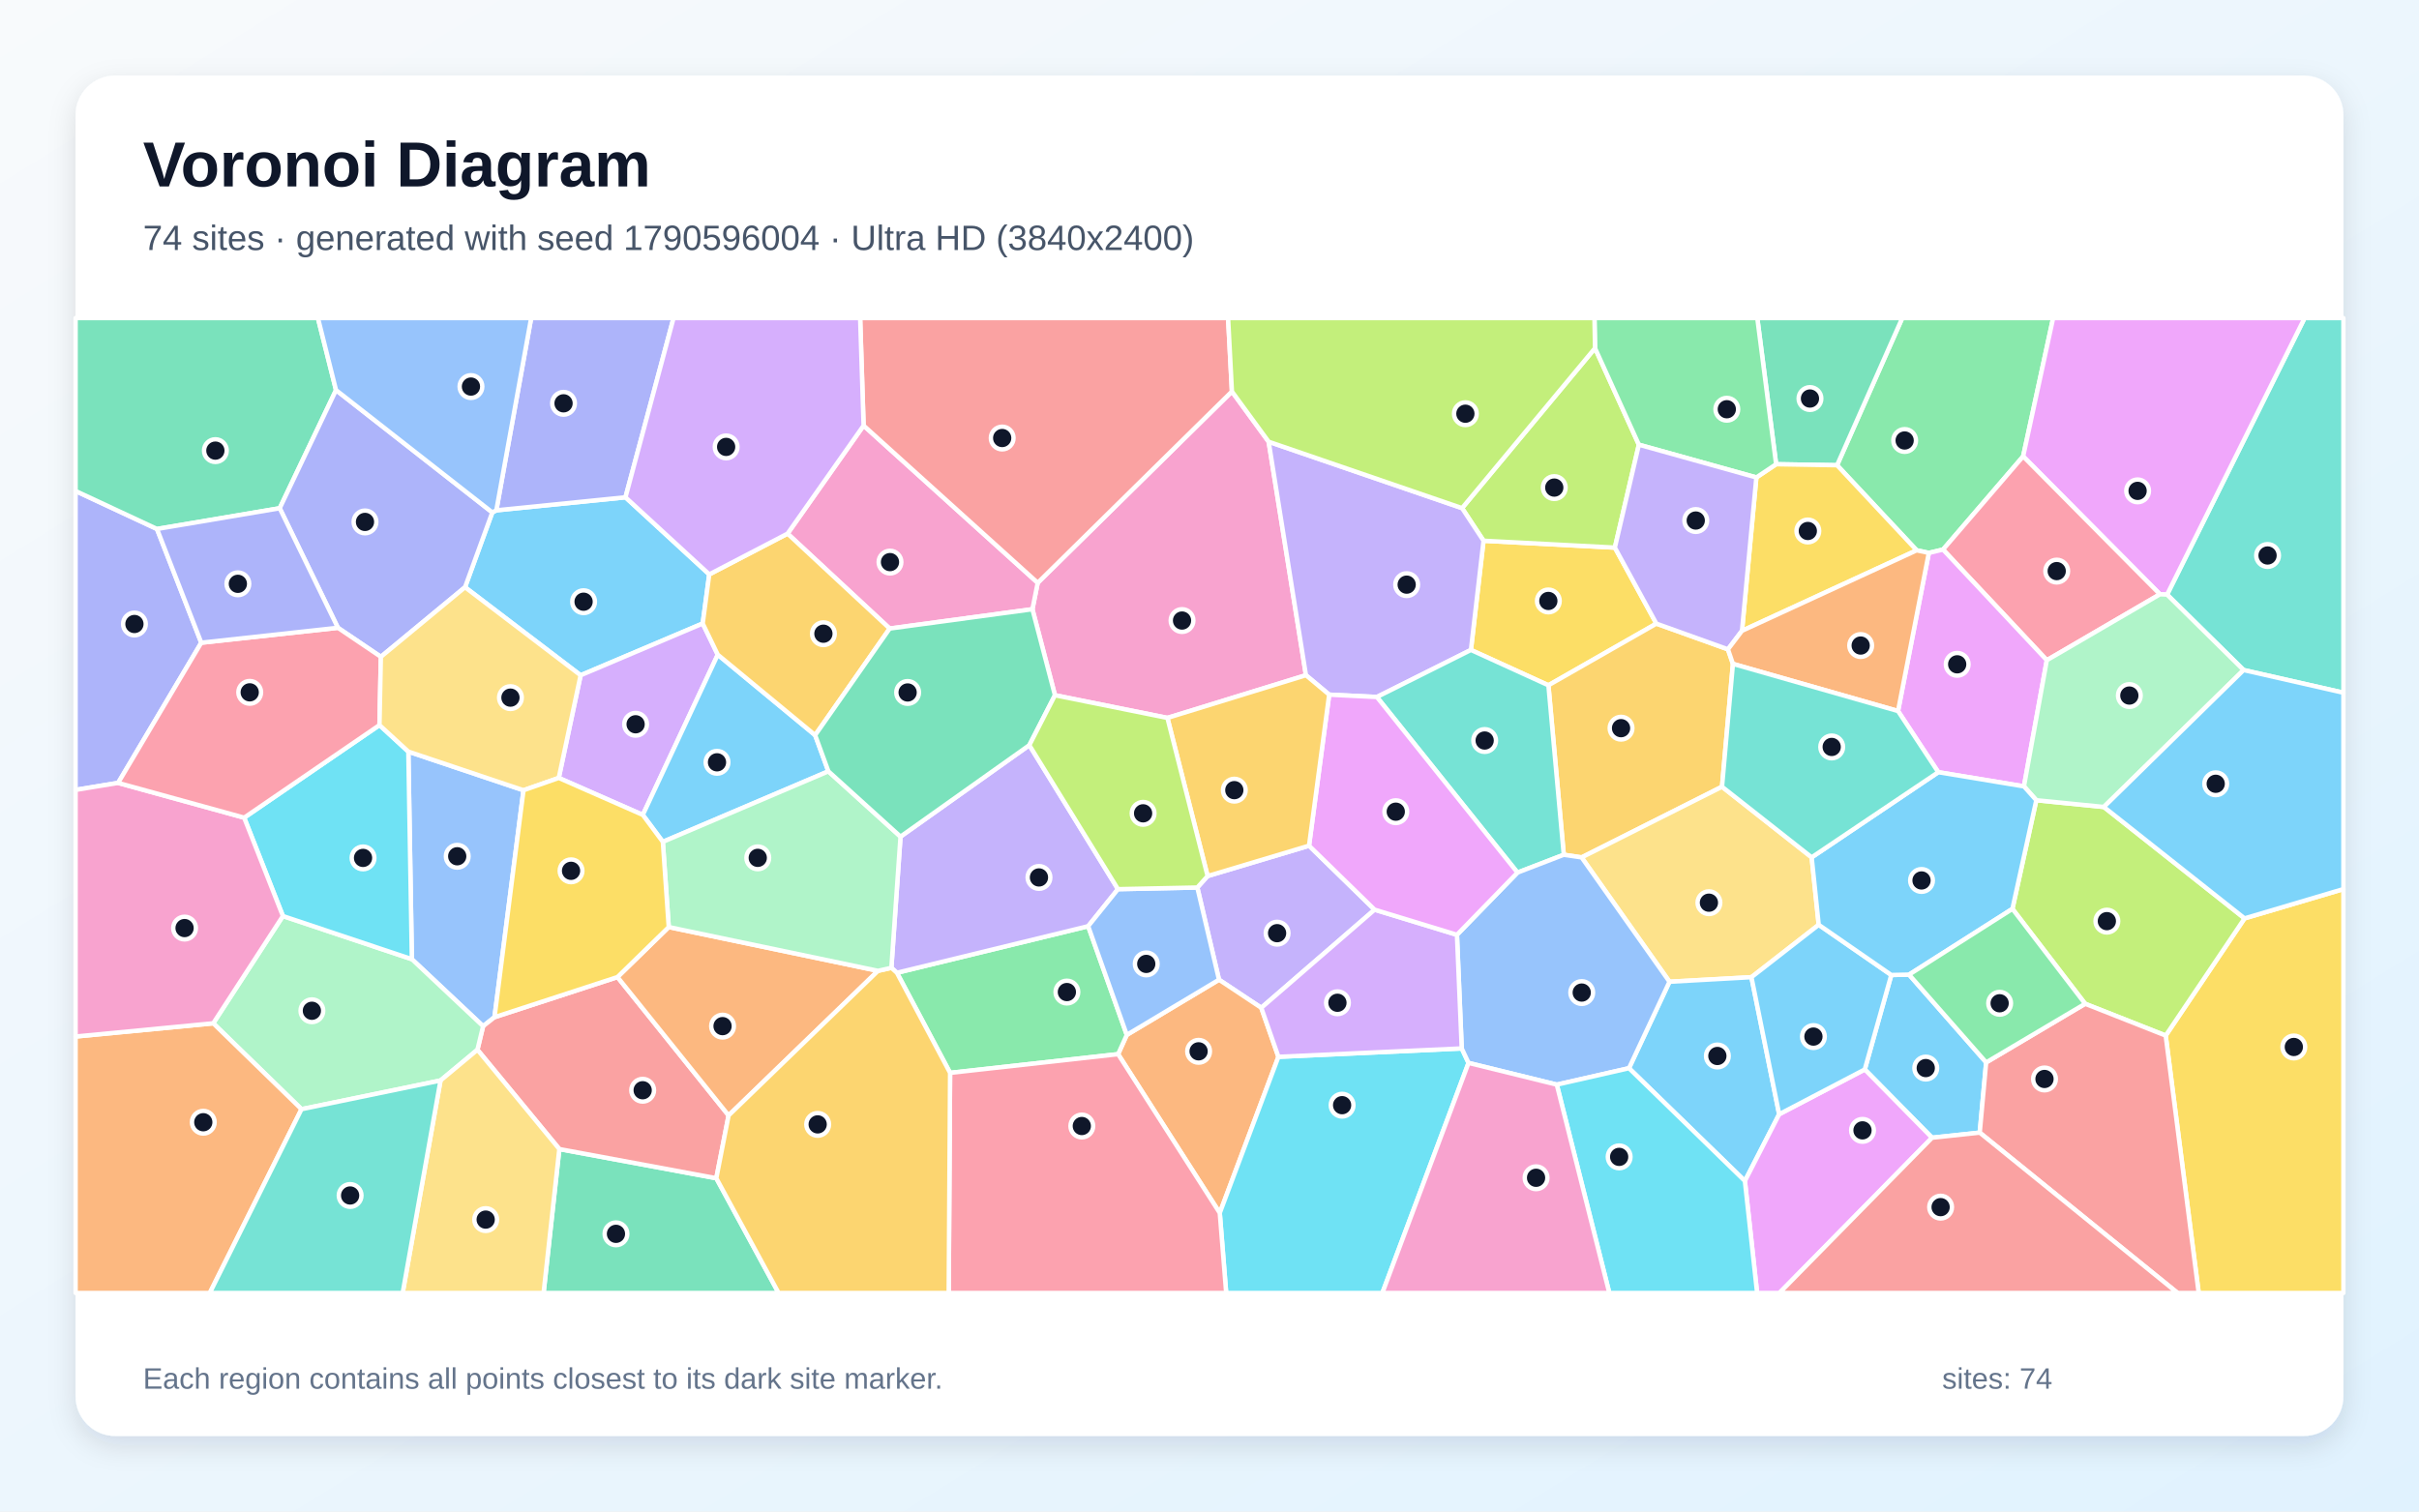
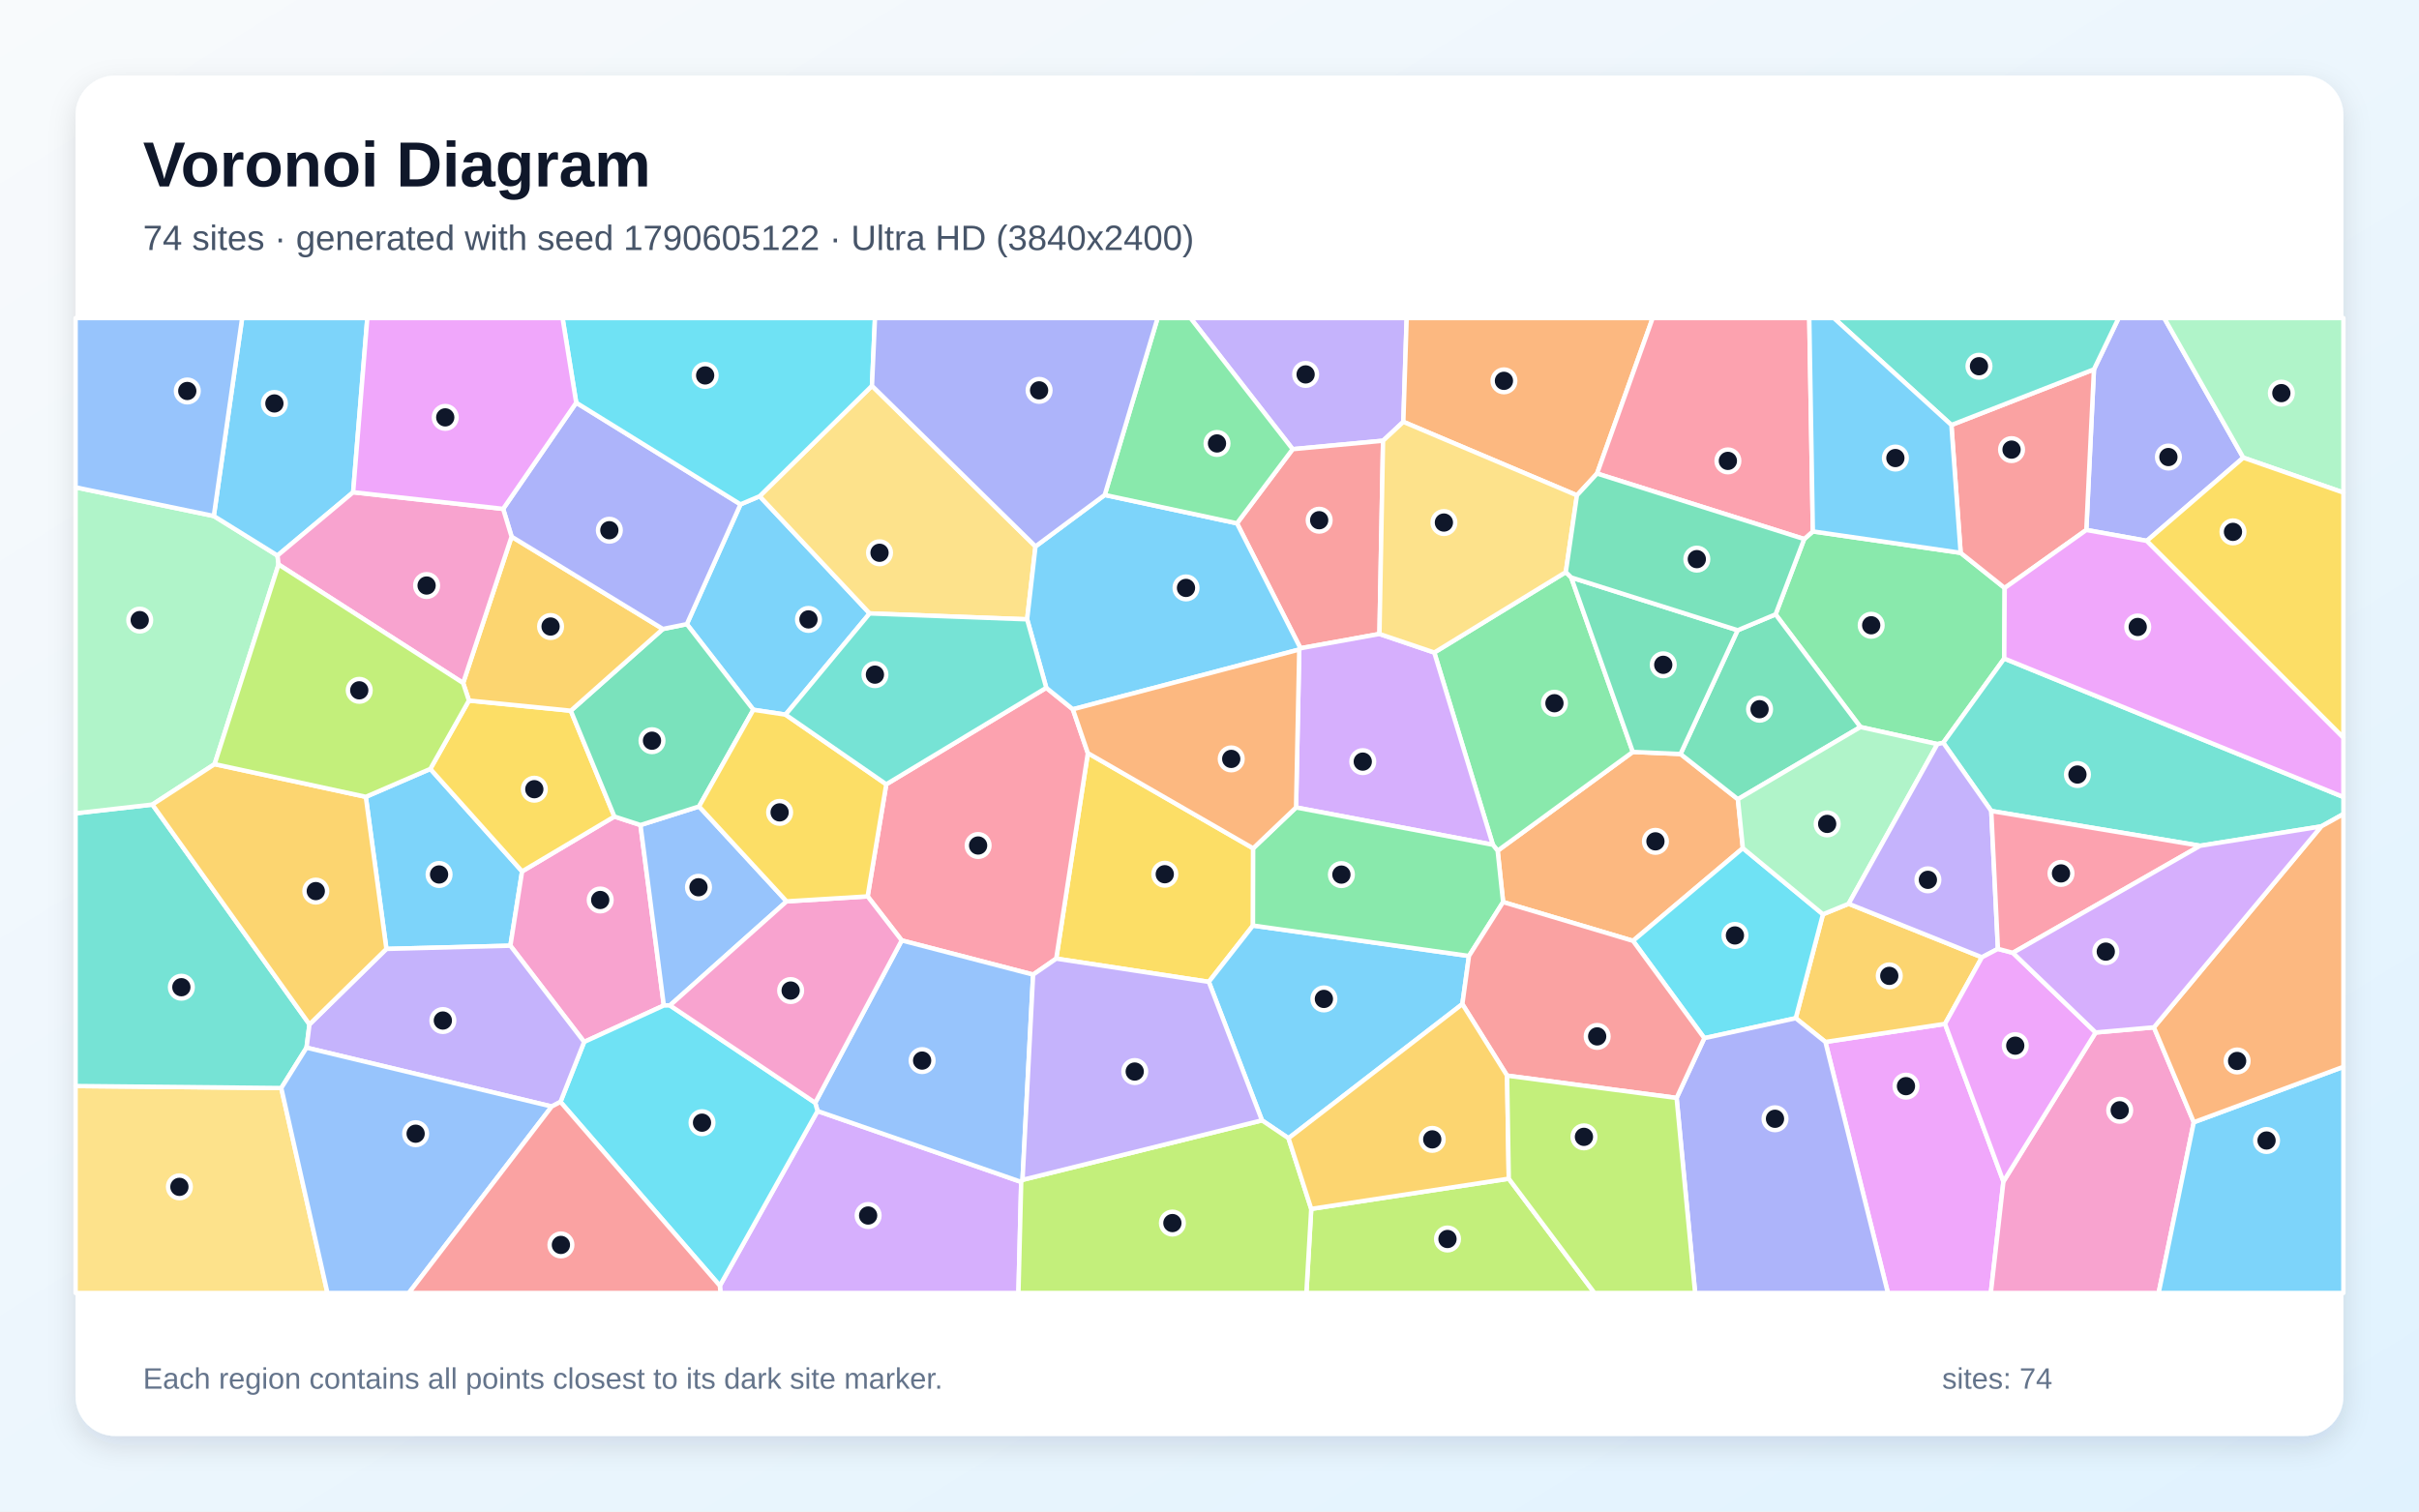
<svg xmlns="http://www.w3.org/2000/svg" width="3840" height="2400" viewBox="0 0 3840 2400" role="img" aria-labelledby="title description">
  <defs>
    <linearGradient id="background" x1="0" y1="0" x2="1" y2="1">
      <stop stop-color="#F8FAFC" />
      <stop offset="1" stop-color="#E0F2FE" />
    </linearGradient>
    <filter id="shadow" x="-5%" y="-5%" width="110%" height="110%">
      <feDropShadow dx="0" dy="15" stdDeviation="22" flood-color="#0F172A" flood-opacity=".12" />
    </filter>
  </defs>
  <rect width="3840" height="2400" fill="url(#background)" />
  <rect x="120" y="120" width="3600" height="2160" rx="63" fill="#FFFFFF" filter="url(#shadow)" />
  <g font-family="Arial, sans-serif">
    <text x="227" y="296" font-size="101" font-weight="700" fill="#0F172A">Voronoi Diagram</text>
-     <text x="227" y="397" font-size="56" fill="#475569">74 sites · generated with seed 1790596004 · Ultra HD (3840x2400)</text>
+     <text x="227" y="397" font-size="56" fill="#475569">74 sites · generated with seed 1790605122 · Ultra HD (3840x2400)</text>
  </g>
  <g stroke="#FFFFFF" stroke-width="7" stroke-linejoin="round">
-     <polygon points="738.2,932.4 781.5,813.6 787.9,810.3 992.9,789.6 1125.9,912.0 1115.5,990.0 921.7,1072.2" fill="#38BDF8" fill-opacity="0.65" />
-     <polygon points="1917.0,1391.0 2078.0,1342.8 2182.1,1444.4 2002.2,1600.2 1935.1,1555.6 1900.7,1409.2" fill="#A78BFA" fill-opacity="0.65" />
-     <polygon points="1955.6,621.6 2013.9,701.4 2073.1,1072.1 1853.2,1139.9 1674.7,1103.9 1638.9,967.3 1647.3,925.4" fill="#F472B6" fill-opacity="0.65" />
-     <polygon points="1774.9,1673.8 1788.7,1643.2 1935.1,1555.6 2002.2,1600.2 2029.4,1678.0 1936.3,1926.0" fill="#FB923C" fill-opacity="0.65" />
-     <polygon points="2629.4,990.2 2458.0,1088.1 2335.0,1032.0 2355.0,858.6 2563.5,869.5" fill="#FACC15" fill-opacity="0.65" />
-     <polygon points="3211.6,724.6 3084.4,872.6 3061.9,877.9 3042.6,873.8 2916.2,738.7 3019.7,505.0 3259.2,505.0" fill="#4ADE80" fill-opacity="0.65" />
-     <polygon points="3561.6,1063.9 3440.1,944.1 3658.4,505.0 3720.0,505.0 3720.0,1099.9" fill="#2DD4BF" fill-opacity="0.65" />
-     <polygon points="831.0,1254.8 785.0,1615.1 766.9,1629.4 653.8,1523.0 648.2,1193.4" fill="#60A5FA" fill-opacity="0.65" />
-     <polygon points="3440.1,944.1 3428.8,943.6 3211.6,724.6 3259.2,505.0 3658.4,505.0" fill="#E879F9" fill-opacity="0.65" />
-     <polygon points="887.9,1824.5 1137.1,1870.8 1236.0,2053.0 862.9,2053.0" fill="#34D399" fill-opacity="0.65" />
-     <polygon points="980.2,1551.4 1156.6,1771.1 1137.1,1870.8 887.9,1824.5 757.9,1666.8 766.9,1629.4 785.0,1615.1" fill="#F87171" fill-opacity="0.65" />
-     <polygon points="319.5,1020.5 187.5,1243.1 120.0,1254.2 120.0,779.6 249.2,839.9" fill="#818CF8" fill-opacity="0.65" />
-     <polygon points="2743.0,1031.0 2750.9,1054.1 2733.6,1249.2 2510.7,1361.4 2482.4,1357.2 2458.0,1088.1 2629.4,990.2" fill="#FBBF24" fill-opacity="0.65" />
-     <polygon points="2532.0,552.8 2601.6,706.1 2563.5,869.5 2355.0,858.6 2320.9,806.8" fill="#A3E635" fill-opacity="0.65" />
-     <polygon points="1139.4,1039.5 1020.4,1293.9 887.0,1235.2 921.7,1072.2 1115.5,990.0" fill="#C084FC" fill-opacity="0.65" />
-     <polygon points="3249.2,1048.3 3084.4,872.6 3211.6,724.6 3428.8,943.6" fill="#FB7185" fill-opacity="0.65" />
-     <polygon points="1936.3,1926.0 2029.4,1678.0 2320.4,1664.7 2331.2,1687.7 2194.4,2053.0 1946.5,2053.0" fill="#22D3EE" fill-opacity="0.65" />
-     <polygon points="699.3,1715.6 478.6,1761.2 338.5,1624.8 449.1,1454.5 653.8,1523.0 766.9,1629.4 757.9,1666.8" fill="#86EFAC" fill-opacity="0.65" />
-     <polygon points="2875.9,1361.3 2887.1,1468.4 2780.3,1551.6 2650.2,1558.8 2510.7,1361.4 2733.6,1249.2" fill="#FCD34D" fill-opacity="0.65" />
-     <polygon points="1294.0,1167.3 1315.0,1224.7 1052.2,1336.7 1020.4,1293.9 1139.4,1039.5" fill="#38BDF8" fill-opacity="0.65" />
-     <polygon points="2585.9,1696.1 2650.2,1558.8 2780.3,1551.6 2824.3,1769.2 2769.9,1875.2" fill="#38BDF8" fill-opacity="0.65" />
-     <polygon points="2320.9,806.8 2355.0,858.6 2335.0,1032.0 2185.7,1106.7 2110.0,1103.0 2073.1,1072.1 2013.9,701.4" fill="#A78BFA" fill-opacity="0.65" />
-     <polygon points="1412.3,998.0 1250.2,847.3 1370.9,675.7 1647.3,925.4 1638.9,967.3" fill="#F472B6" fill-opacity="0.65" />
-     <polygon points="120.0,1645.8 338.5,1624.8 478.6,1761.2 333.0,2053.0 120.0,2053.0" fill="#FB923C" fill-opacity="0.65" />
-     <polygon points="3437.9,1644.3 3563.1,1458.2 3720.0,1411.7 3720.0,2053.0 3490.3,2053.0" fill="#FACC15" fill-opacity="0.65" />
-     <polygon points="1508.2,1703.5 1423.8,1544.6 1727.4,1470.6 1788.7,1643.2 1774.9,1673.8" fill="#4ADE80" fill-opacity="0.65" />
-     <polygon points="2482.4,1357.2 2408.9,1385.5 2185.7,1106.7 2335.0,1032.0 2458.0,1088.1" fill="#2DD4BF" fill-opacity="0.65" />
-     <polygon points="2585.9,1696.1 2471.3,1722.2 2331.2,1687.7 2320.4,1664.7 2312.8,1484.3 2408.9,1385.5 2482.4,1357.2 2510.7,1361.4 2650.2,1558.8" fill="#60A5FA" fill-opacity="0.65" />
-     <polygon points="3212.9,1248.6 3076.9,1226.1 3013.0,1129.0 3061.9,877.9 3084.4,872.6 3249.2,1048.3" fill="#E879F9" fill-opacity="0.65" />
-     <polygon points="2916.2,738.7 2819.5,737.1 2789.6,505.0 3019.7,505.0" fill="#34D399" fill-opacity="0.65" />
-     <polygon points="1955.6,621.6 1647.3,925.4 1370.9,675.7 1365.4,505.0 1949.5,505.0" fill="#F87171" fill-opacity="0.65" />
-     <polygon points="992.9,789.6 787.9,810.3 843.2,505.0 1069.2,505.0" fill="#818CF8" fill-opacity="0.65" />
-     <polygon points="1294.0,1167.3 1139.4,1039.5 1115.5,990.0 1125.9,912.0 1250.2,847.3 1412.3,998.0" fill="#FBBF24" fill-opacity="0.65" />
-     <polygon points="3194.6,1443.1 3232.5,1270.6 3339.7,1281.3 3563.1,1458.2 3437.9,1644.3 3310.0,1593.8" fill="#A3E635" fill-opacity="0.65" />
-     <polygon points="2312.8,1484.3 2320.4,1664.7 2029.4,1678.0 2002.2,1600.2 2182.1,1444.4" fill="#C084FC" fill-opacity="0.65" />
-     <polygon points="1508.2,1703.5 1774.9,1673.8 1936.3,1926.0 1946.5,2053.0 1506.0,2053.0" fill="#FB7185" fill-opacity="0.65" />
-     <polygon points="449.1,1454.5 387.6,1298.3 602.4,1151.3 648.2,1193.4 653.8,1523.0" fill="#22D3EE" fill-opacity="0.65" />
-     <polygon points="3339.7,1281.3 3232.5,1270.6 3212.9,1248.6 3249.2,1048.3 3428.8,943.6 3440.1,944.1 3561.6,1063.9" fill="#86EFAC" fill-opacity="0.65" />
-     <polygon points="699.3,1715.6 757.9,1666.8 887.9,1824.5 862.9,2053.0 639.2,2053.0" fill="#FCD34D" fill-opacity="0.65" />
-     <polygon points="3563.1,1458.2 3339.7,1281.3 3561.6,1063.9 3720.0,1099.9 3720.0,1411.7" fill="#38BDF8" fill-opacity="0.65" />
-     <polygon points="3030.5,1547.5 3152.9,1686.9 3142.7,1798.4 3067.0,1806.5 2960.2,1698.1 3002.3,1548.1" fill="#38BDF8" fill-opacity="0.65" />
-     <polygon points="1774.7,1411.8 1727.4,1470.6 1423.8,1544.6 1415.0,1536.7 1429.5,1328.4 1634.0,1183.2" fill="#A78BFA" fill-opacity="0.65" />
-     <polygon points="387.6,1298.3 449.1,1454.5 338.5,1624.8 120.0,1645.8 120.0,1254.2 187.5,1243.1" fill="#F472B6" fill-opacity="0.65" />
-     <polygon points="1061.6,1472.0 1393.8,1541.5 1156.6,1771.1 980.2,1551.4" fill="#FB923C" fill-opacity="0.65" />
-     <polygon points="2765.3,1001.6 2788.1,758.1 2819.5,737.1 2916.2,738.7 3042.6,873.8" fill="#FACC15" fill-opacity="0.65" />
-     <polygon points="2819.5,737.1 2788.1,758.1 2601.6,706.1 2532.0,552.8 2531.1,505.0 2789.6,505.0" fill="#4ADE80" fill-opacity="0.65" />
-     <polygon points="478.6,1761.2 699.3,1715.6 639.2,2053.0 333.0,2053.0" fill="#2DD4BF" fill-opacity="0.65" />
-     <polygon points="1727.4,1470.6 1774.7,1411.8 1900.7,1409.2 1935.1,1555.6 1788.7,1643.2" fill="#60A5FA" fill-opacity="0.65" />
-     <polygon points="2769.9,1875.2 2824.3,1769.2 2960.2,1698.1 3067.0,1806.5 2824.7,2053.0 2789.3,2053.0" fill="#E879F9" fill-opacity="0.65" />
-     <polygon points="533.4,619.4 444.0,807.0 249.2,839.9 120.0,779.6 120.0,505.0 504.7,505.0" fill="#34D399" fill-opacity="0.65" />
-     <polygon points="3142.7,1798.4 3152.9,1686.9 3310.0,1593.8 3437.9,1644.3 3490.3,2053.0 3456.8,2053.0" fill="#F87171" fill-opacity="0.65" />
-     <polygon points="604.6,1042.9 536.4,996.8 444.0,807.0 533.4,619.4 781.5,813.6 738.2,932.4" fill="#818CF8" fill-opacity="0.65" />
-     <polygon points="1137.1,1870.8 1156.6,1771.1 1393.8,1541.5 1415.0,1536.7 1423.8,1544.6 1508.2,1703.5 1506.0,2053.0 1236.0,2053.0" fill="#FBBF24" fill-opacity="0.65" />
-     <polygon points="2532.0,552.8 2320.9,806.8 2013.9,701.4 1955.6,621.6 1949.5,505.0 2531.1,505.0" fill="#A3E635" fill-opacity="0.65" />
-     <polygon points="1370.9,675.7 1250.2,847.3 1125.9,912.0 992.9,789.6 1069.2,505.0 1365.4,505.0" fill="#C084FC" fill-opacity="0.65" />
-     <polygon points="536.4,996.8 604.6,1042.9 602.4,1151.3 387.6,1298.3 187.5,1243.1 319.5,1020.5" fill="#FB7185" fill-opacity="0.65" />
-     <polygon points="2471.3,1722.2 2585.9,1696.1 2769.9,1875.2 2789.3,2053.0 2554.7,2053.0" fill="#22D3EE" fill-opacity="0.65" />
-     <polygon points="1429.5,1328.4 1415.0,1536.7 1393.8,1541.5 1061.6,1472.0 1052.2,1336.7 1315.0,1224.7" fill="#86EFAC" fill-opacity="0.65" />
-     <polygon points="887.0,1235.2 831.0,1254.8 648.2,1193.4 602.4,1151.3 604.6,1042.9 738.2,932.4 921.7,1072.2" fill="#FCD34D" fill-opacity="0.65" />
-     <polygon points="3002.3,1548.1 2960.2,1698.1 2824.3,1769.2 2780.3,1551.6 2887.1,1468.4" fill="#38BDF8" fill-opacity="0.65" />
-     <polygon points="3076.9,1226.1 3212.9,1248.6 3232.5,1270.6 3194.6,1443.1 3030.5,1547.5 3002.3,1548.1 2887.1,1468.4 2875.9,1361.3" fill="#38BDF8" fill-opacity="0.65" />
-     <polygon points="2788.1,758.1 2765.3,1001.6 2743.0,1031.0 2629.4,990.2 2563.5,869.5 2601.6,706.1" fill="#A78BFA" fill-opacity="0.65" />
-     <polygon points="2331.2,1687.7 2471.3,1722.2 2554.7,2053.0 2194.4,2053.0" fill="#F472B6" fill-opacity="0.65" />
-     <polygon points="3013.0,1129.0 2750.9,1054.1 2743.0,1031.0 2765.3,1001.6 3042.6,873.8 3061.9,877.9" fill="#FB923C" fill-opacity="0.65" />
-     <polygon points="887.0,1235.2 1020.4,1293.9 1052.2,1336.7 1061.6,1472.0 980.2,1551.4 785.0,1615.1 831.0,1254.8" fill="#FACC15" fill-opacity="0.65" />
-     <polygon points="3152.9,1686.9 3030.5,1547.5 3194.6,1443.1 3310.0,1593.8" fill="#4ADE80" fill-opacity="0.65" />
-     <polygon points="3013.0,1129.0 3076.9,1226.1 2875.9,1361.3 2733.6,1249.2 2750.9,1054.1" fill="#2DD4BF" fill-opacity="0.65" />
-     <polygon points="787.9,810.3 781.5,813.6 533.4,619.4 504.7,505.0 843.2,505.0" fill="#60A5FA" fill-opacity="0.65" />
-     <polygon points="2408.9,1385.5 2312.8,1484.3 2182.1,1444.4 2078.0,1342.8 2110.0,1103.0 2185.7,1106.7" fill="#E879F9" fill-opacity="0.65" />
-     <polygon points="1634.0,1183.2 1429.5,1328.4 1315.0,1224.7 1294.0,1167.3 1412.3,998.0 1638.9,967.3 1674.7,1103.9" fill="#34D399" fill-opacity="0.65" />
-     <polygon points="3067.0,1806.5 3142.7,1798.4 3456.8,2053.0 2824.7,2053.0" fill="#F87171" fill-opacity="0.65" />
-     <polygon points="536.4,996.8 319.5,1020.5 249.2,839.9 444.0,807.0" fill="#818CF8" fill-opacity="0.65" />
-     <polygon points="2110.0,1103.0 2078.0,1342.8 1917.0,1391.0 1853.2,1139.9 2073.1,1072.1" fill="#FBBF24" fill-opacity="0.65" />
-     <polygon points="1774.7,1411.8 1634.0,1183.2 1674.7,1103.9 1853.2,1139.9 1917.0,1391.0 1900.7,1409.2" fill="#A3E635" fill-opacity="0.65" />
+     <polygon points="613.4,1506.7 580.7,1265.2 683.1,1220.9 828.8,1383.6 810.2,1501.6" fill="#38BDF8" fill-opacity="0.65" />
+     <polygon points="2227.7,669.8 2195.5,699.8 2052.0,713.2 1889.8,505.0 2233.0,505.0" fill="#A78BFA" fill-opacity="0.65" />
+     <polygon points="927.3,1654.4 810.2,1501.6 828.8,1383.6 975.3,1296.5 1016.7,1310.0 1053.8,1596.5" fill="#F472B6" fill-opacity="0.65" />
+     <polygon points="2766.7,1346.7 2592.3,1493.9 2386.1,1432.3 2377.4,1350.8 2592.0,1193.9 2667.7,1197.2 2758.8,1269.0" fill="#FB923C" fill-opacity="0.65" />
+     <polygon points="1989.3,1347.0 1989.0,1469.6 1918.9,1559.0 1676.7,1522.1 1726.9,1195.8" fill="#FACC15" fill-opacity="0.65" />
+     <polygon points="2864.0,855.9 2877.8,843.8 3112.4,877.8 3182.3,933.6 3181.6,1045.6 3084.8,1179.4 3075.5,1181.5 2953.3,1154.4 2818.6,975.5" fill="#4ADE80" fill-opacity="0.65" />
+     <polygon points="3684.8,1312.2 3492.6,1342.9 3161.0,1287.7 3084.8,1179.4 3181.6,1045.6 3720.0,1265.5 3720.0,1292.6" fill="#2DD4BF" fill-opacity="0.65" />
+     <polygon points="1109.7,1280.5 1248.7,1431.2 1063.5,1596.4 1053.8,1596.5 1016.7,1310.0" fill="#60A5FA" fill-opacity="0.65" />
+     <polygon points="2897.7,1654.4 3087.6,1625.7 3180.3,1876.0 3160.3,2053.0 2996.9,2053.0" fill="#E879F9" fill-opacity="0.65" />
+     <polygon points="2758.4,1000.7 2818.6,975.5 2953.3,1154.4 2758.8,1269.0 2667.7,1197.2" fill="#34D399" fill-opacity="0.65" />
+     <polygon points="2189.8,1006.6 2064.4,1029.3 1963.6,830.9 2052.0,713.2 2195.5,699.8" fill="#F87171" fill-opacity="0.65" />
+     <polygon points="3561.1,726.7 3408.0,858.8 3311.9,841.5 3324.0,586.5 3363.2,505.0 3435.6,505.0" fill="#818CF8" fill-opacity="0.65" />
+     <polygon points="3146.2,1520.0 3087.6,1625.7 2897.7,1654.4 2850.6,1616.7 2893.8,1451.7 2934.6,1435.0" fill="#FBBF24" fill-opacity="0.65" />
+     <polygon points="2081.5,1919.5 2395.1,1871.5 2531.1,2053.0 2073.8,2053.0" fill="#A3E635" fill-opacity="0.65" />
+     <polygon points="1142.7,2041.5 1297.8,1764.1 1621.1,1876.7 1616.7,2053.0 1143.8,2053.0" fill="#C084FC" fill-opacity="0.65" />
+     <polygon points="1640.0,1547.5 1431.4,1493.2 1377.3,1423.3 1406.9,1245.3 1660.9,1092.1 1703.1,1126.2 1726.9,1195.8 1676.7,1522.1" fill="#FB7185" fill-opacity="0.65" />
+     <polygon points="2705.5,1648.4 2592.3,1493.9 2766.7,1346.7 2893.8,1451.7 2850.6,1616.7" fill="#22D3EE" fill-opacity="0.65" />
+     <polygon points="2934.6,1435.0 2893.8,1451.7 2766.7,1346.7 2758.8,1269.0 2953.3,1154.4 3075.5,1181.5" fill="#86EFAC" fill-opacity="0.65" />
+     <polygon points="120.0,1724.4 446.5,1727.6 519.8,2053.0 120.0,2053.0" fill="#FCD34D" fill-opacity="0.65" />
+     <polygon points="2045.4,1807.3 2003.3,1778.9 1918.9,1559.0 1989.0,1469.6 2331.9,1517.9 2321.4,1594.3" fill="#38BDF8" fill-opacity="0.65" />
+     <polygon points="1175.5,800.8 1205.9,787.9 1380.5,974.0 1247.0,1134.7 1195.9,1127.0 1090.3,991.0" fill="#38BDF8" fill-opacity="0.65" />
+     <polygon points="3171.6,1506.6 3146.2,1520.0 2934.6,1435.0 3075.5,1181.5 3084.8,1179.4 3161.0,1287.7" fill="#A78BFA" fill-opacity="0.65" />
+     <polygon points="3180.3,1876.0 3326.7,1639.4 3419.2,1631.2 3482.5,1781.9 3426.7,2053.0 3160.3,2053.0" fill="#F472B6" fill-opacity="0.65" />
+     <polygon points="2535.2,751.9 2503.3,786.5 2227.7,669.8 2233.0,505.0 2623.5,505.0" fill="#FB923C" fill-opacity="0.65" />
+     <polygon points="744.4,1112.3 906.1,1128.5 975.3,1296.5 828.8,1383.6 683.1,1220.9" fill="#FACC15" fill-opacity="0.65" />
+     <polygon points="2485.6,908.4 2494.2,916.9 2592.0,1193.9 2377.4,1350.8 2369.8,1341.3 2276.8,1036.1" fill="#4ADE80" fill-opacity="0.65" />
+     <polygon points="491.3,1626.5 486.6,1663.5 446.5,1727.6 120.0,1724.4 120.0,1291.4 241.9,1277.5" fill="#2DD4BF" fill-opacity="0.65" />
+     <polygon points="1623.2,1873.4 1621.1,1876.7 1297.8,1764.1 1294.1,1751.0 1431.4,1493.2 1640.0,1547.5" fill="#60A5FA" fill-opacity="0.65" />
+     <polygon points="3195.3,1512.9 3326.7,1639.4 3180.3,1876.0 3087.6,1625.7 3146.2,1520.0 3171.6,1506.6" fill="#E879F9" fill-opacity="0.65" />
+     <polygon points="1052.3,998.7 1090.3,991.0 1195.9,1127.0 1109.7,1280.5 1016.7,1310.0 975.3,1296.5 906.1,1128.5" fill="#34D399" fill-opacity="0.65" />
+     <polygon points="3097.7,674.8 3324.0,586.5 3311.9,841.5 3182.3,933.6 3112.4,877.8" fill="#F87171" fill-opacity="0.65" />
+     <polygon points="2661.5,1743.3 2705.5,1648.4 2850.6,1616.7 2897.7,1654.4 2996.9,2053.0 2690.9,2053.0" fill="#818CF8" fill-opacity="0.65" />
+     <polygon points="735.2,1084.5 812.1,852.1 1052.3,998.7 906.1,1128.5 744.4,1112.3" fill="#FBBF24" fill-opacity="0.65" />
+     <polygon points="1621.1,1876.7 1623.2,1873.4 2003.3,1778.9 2045.4,1807.3 2081.5,1919.5 2073.8,2053.0 1616.7,2053.0" fill="#A3E635" fill-opacity="0.65" />
+     <polygon points="2057.4,1282.1 2062.5,1031.3 2064.4,1029.3 2189.8,1006.6 2276.8,1036.1 2369.8,1341.3" fill="#C084FC" fill-opacity="0.65" />
+     <polygon points="3195.3,1512.9 3171.6,1506.6 3161.0,1287.7 3492.6,1342.9" fill="#FB7185" fill-opacity="0.65" />
+     <polygon points="889.7,1749.6 927.3,1654.4 1053.8,1596.5 1063.5,1596.4 1294.1,1751.0 1297.8,1764.1 1142.7,2041.5" fill="#22D3EE" fill-opacity="0.65" />
+     <polygon points="339.4,819.3 440.5,882.1 442.2,896.3 340.7,1213.3 241.9,1277.5 120.0,1291.4 120.0,773.8" fill="#86EFAC" fill-opacity="0.65" />
+     <polygon points="1643.8,867.6 1630.5,983.4 1380.5,974.0 1205.9,787.9 1384.2,612.6" fill="#FCD34D" fill-opacity="0.65" />
+     <polygon points="560.6,781.6 440.5,882.1 339.4,819.3 384.4,505.0 583.1,505.0" fill="#38BDF8" fill-opacity="0.65" />
+     <polygon points="3482.5,1781.9 3720.0,1693.9 3720.0,2053.0 3426.7,2053.0" fill="#38BDF8" fill-opacity="0.65" />
+     <polygon points="1623.2,1873.4 1640.0,1547.5 1676.7,1522.1 1918.9,1559.0 2003.3,1778.9" fill="#A78BFA" fill-opacity="0.65" />
+     <polygon points="1377.3,1423.3 1431.4,1493.2 1294.1,1751.0 1063.5,1596.4 1248.7,1431.2" fill="#F472B6" fill-opacity="0.65" />
+     <polygon points="3482.5,1781.9 3419.2,1631.2 3684.8,1312.2 3720.0,1292.6 3720.0,1693.9" fill="#FB923C" fill-opacity="0.65" />
+     <polygon points="1195.9,1127.0 1247.0,1134.7 1406.9,1245.3 1377.3,1423.3 1248.7,1431.2 1109.7,1280.5" fill="#FACC15" fill-opacity="0.65" />
+     <polygon points="2331.9,1517.9 1989.0,1469.6 1989.3,1347.0 2057.4,1282.1 2369.8,1341.3 2377.4,1350.8 2386.1,1432.3" fill="#4ADE80" fill-opacity="0.65" />
+     <polygon points="3324.0,586.5 3097.7,674.8 2911.1,505.0 3363.2,505.0" fill="#2DD4BF" fill-opacity="0.65" />
+     <polygon points="339.4,819.3 120.0,773.8 120.0,505.0 384.4,505.0" fill="#60A5FA" fill-opacity="0.65" />
+     <polygon points="3181.6,1045.6 3182.3,933.6 3311.9,841.5 3408.0,858.8 3720.0,1171.1 3720.0,1265.5" fill="#E879F9" fill-opacity="0.65" />
+     <polygon points="2494.2,916.9 2758.4,1000.7 2667.7,1197.2 2592.0,1193.9" fill="#34D399" fill-opacity="0.65" />
+     <polygon points="2661.5,1743.3 2392.4,1707.9 2321.4,1594.3 2331.9,1517.9 2386.1,1432.3 2592.3,1493.9 2705.5,1648.4" fill="#F87171" fill-opacity="0.65" />
+     <polygon points="914.7,639.4 1175.5,800.8 1090.3,991.0 1052.3,998.7 812.1,852.1 798.7,808.0" fill="#818CF8" fill-opacity="0.65" />
+     <polygon points="2392.4,1707.9 2395.1,1871.5 2081.5,1919.5 2045.4,1807.3 2321.4,1594.3" fill="#FBBF24" fill-opacity="0.65" />
+     <polygon points="2395.1,1871.5 2392.4,1707.9 2661.5,1743.3 2690.9,2053.0 2531.1,2053.0" fill="#A3E635" fill-opacity="0.65" />
+     <polygon points="3419.2,1631.2 3326.7,1639.4 3195.3,1512.9 3492.6,1342.9 3684.8,1312.2" fill="#C084FC" fill-opacity="0.65" />
+     <polygon points="2877.8,843.8 2864.0,855.9 2535.2,751.9 2623.5,505.0 2872.1,505.0" fill="#FB7185" fill-opacity="0.65" />
+     <polygon points="1384.2,612.6 1205.9,787.9 1175.5,800.8 914.7,639.4 893.0,505.0 1389.0,505.0" fill="#22D3EE" fill-opacity="0.65" />
+     <polygon points="3561.1,726.7 3435.6,505.0 3720.0,505.0 3720.0,782.1" fill="#86EFAC" fill-opacity="0.65" />
+     <polygon points="2503.3,786.5 2485.6,908.4 2276.8,1036.1 2189.8,1006.6 2195.5,699.8 2227.7,669.8" fill="#FCD34D" fill-opacity="0.65" />
+     <polygon points="3097.7,674.8 3112.4,877.8 2877.8,843.8 2872.1,505.0 2911.1,505.0" fill="#38BDF8" fill-opacity="0.65" />
+     <polygon points="1753.7,785.9 1963.6,830.9 2064.4,1029.3 2062.5,1031.3 1703.1,1126.2 1660.9,1092.1 1630.5,983.4 1643.8,867.6" fill="#38BDF8" fill-opacity="0.65" />
+     <polygon points="875.8,1756.9 486.6,1663.5 491.3,1626.5 613.4,1506.7 810.2,1501.6 927.3,1654.4 889.7,1749.6" fill="#A78BFA" fill-opacity="0.65" />
+     <polygon points="798.7,808.0 812.1,852.1 735.2,1084.5 442.2,896.3 440.5,882.1 560.6,781.6" fill="#F472B6" fill-opacity="0.65" />
+     <polygon points="2062.5,1031.3 2057.4,1282.1 1989.3,1347.0 1726.9,1195.8 1703.1,1126.2" fill="#FB923C" fill-opacity="0.65" />
+     <polygon points="3408.0,858.8 3561.1,726.7 3720.0,782.1 3720.0,1171.1" fill="#FACC15" fill-opacity="0.65" />
+     <polygon points="1963.6,830.9 1753.7,785.9 1837.6,505.0 1889.8,505.0 2052.0,713.2" fill="#4ADE80" fill-opacity="0.65" />
+     <polygon points="1630.5,983.4 1660.9,1092.1 1406.9,1245.3 1247.0,1134.7 1380.5,974.0" fill="#2DD4BF" fill-opacity="0.65" />
+     <polygon points="446.5,1727.6 486.6,1663.5 875.8,1756.9 649.0,2053.0 519.8,2053.0" fill="#60A5FA" fill-opacity="0.65" />
+     <polygon points="914.7,639.4 798.7,808.0 560.6,781.6 583.1,505.0 893.0,505.0" fill="#E879F9" fill-opacity="0.65" />
+     <polygon points="2864.0,855.9 2818.6,975.5 2758.4,1000.7 2494.2,916.9 2485.6,908.4 2503.3,786.5 2535.2,751.9" fill="#34D399" fill-opacity="0.65" />
+     <polygon points="875.8,1756.9 889.7,1749.6 1142.7,2041.5 1143.8,2053.0 649.0,2053.0" fill="#F87171" fill-opacity="0.65" />
+     <polygon points="1753.7,785.9 1643.8,867.6 1384.2,612.6 1389.0,505.0 1837.6,505.0" fill="#818CF8" fill-opacity="0.65" />
+     <polygon points="491.3,1626.5 241.9,1277.5 340.7,1213.3 580.7,1265.2 613.4,1506.7" fill="#FBBF24" fill-opacity="0.65" />
+     <polygon points="340.7,1213.3 442.2,896.3 735.2,1084.5 744.4,1112.3 683.1,1220.9 580.7,1265.2" fill="#A3E635" fill-opacity="0.65" />
  </g>
  <g>
-     <circle cx="926.4" cy="955.4" r="18" fill="#0F172A" stroke="#FFFFFF" stroke-width="7" />
-     <circle cx="2027.3" cy="1481.7" r="18" fill="#0F172A" stroke="#FFFFFF" stroke-width="7" />
-     <circle cx="1876.4" cy="985.3" r="18" fill="#0F172A" stroke="#FFFFFF" stroke-width="7" />
-     <circle cx="1902.7" cy="1669.3" r="18" fill="#0F172A" stroke="#FFFFFF" stroke-width="7" />
-     <circle cx="2457.9" cy="954.2" r="18" fill="#0F172A" stroke="#FFFFFF" stroke-width="7" />
-     <circle cx="3023.5" cy="699.4" r="18" fill="#0F172A" stroke="#FFFFFF" stroke-width="7" />
-     <circle cx="3599.6" cy="882.0" r="18" fill="#0F172A" stroke="#FFFFFF" stroke-width="7" />
-     <circle cx="725.8" cy="1359.6" r="18" fill="#0F172A" stroke="#FFFFFF" stroke-width="7" />
-     <circle cx="3393.3" cy="779.4" r="18" fill="#0F172A" stroke="#FFFFFF" stroke-width="7" />
-     <circle cx="977.8" cy="1959.1" r="18" fill="#0F172A" stroke="#FFFFFF" stroke-width="7" />
-     <circle cx="1020.2" cy="1731.1" r="18" fill="#0F172A" stroke="#FFFFFF" stroke-width="7" />
-     <circle cx="213.4" cy="990.8" r="18" fill="#0F172A" stroke="#FFFFFF" stroke-width="7" />
-     <circle cx="2573.3" cy="1156.2" r="18" fill="#0F172A" stroke="#FFFFFF" stroke-width="7" />
-     <circle cx="2467.3" cy="774.2" r="18" fill="#0F172A" stroke="#FFFFFF" stroke-width="7" />
-     <circle cx="1009.0" cy="1150.0" r="18" fill="#0F172A" stroke="#FFFFFF" stroke-width="7" />
-     <circle cx="3264.9" cy="906.8" r="18" fill="#0F172A" stroke="#FFFFFF" stroke-width="7" />
-     <circle cx="2130.5" cy="1754.8" r="18" fill="#0F172A" stroke="#FFFFFF" stroke-width="7" />
-     <circle cx="495.1" cy="1604.9" r="18" fill="#0F172A" stroke="#FFFFFF" stroke-width="7" />
-     <circle cx="2712.8" cy="1433.3" r="18" fill="#0F172A" stroke="#FFFFFF" stroke-width="7" />
-     <circle cx="1138.2" cy="1210.4" r="18" fill="#0F172A" stroke="#FFFFFF" stroke-width="7" />
-     <circle cx="2726.2" cy="1676.7" r="18" fill="#0F172A" stroke="#FFFFFF" stroke-width="7" />
-     <circle cx="2233.0" cy="928.3" r="18" fill="#0F172A" stroke="#FFFFFF" stroke-width="7" />
-     <circle cx="1412.8" cy="892.5" r="18" fill="#0F172A" stroke="#FFFFFF" stroke-width="7" />
-     <circle cx="322.7" cy="1781.9" r="18" fill="#0F172A" stroke="#FFFFFF" stroke-width="7" />
-     <circle cx="3641.3" cy="1662.4" r="18" fill="#0F172A" stroke="#FFFFFF" stroke-width="7" />
-     <circle cx="1693.6" cy="1575.2" r="18" fill="#0F172A" stroke="#FFFFFF" stroke-width="7" />
-     <circle cx="2356.8" cy="1175.8" r="18" fill="#0F172A" stroke="#FFFFFF" stroke-width="7" />
-     <circle cx="2510.9" cy="1576.0" r="18" fill="#0F172A" stroke="#FFFFFF" stroke-width="7" />
-     <circle cx="3106.9" cy="1054.8" r="18" fill="#0F172A" stroke="#FFFFFF" stroke-width="7" />
-     <circle cx="2873.2" cy="632.8" r="18" fill="#0F172A" stroke="#FFFFFF" stroke-width="7" />
-     <circle cx="1590.9" cy="695.5" r="18" fill="#0F172A" stroke="#FFFFFF" stroke-width="7" />
-     <circle cx="894.6" cy="640.4" r="18" fill="#0F172A" stroke="#FFFFFF" stroke-width="7" />
-     <circle cx="1307.1" cy="1006.2" r="18" fill="#0F172A" stroke="#FFFFFF" stroke-width="7" />
-     <circle cx="3344.5" cy="1462.6" r="18" fill="#0F172A" stroke="#FFFFFF" stroke-width="7" />
-     <circle cx="2123.1" cy="1592.2" r="18" fill="#0F172A" stroke="#FFFFFF" stroke-width="7" />
-     <circle cx="1717.3" cy="1787.9" r="18" fill="#0F172A" stroke="#FFFFFF" stroke-width="7" />
-     <circle cx="576.3" cy="1362.2" r="18" fill="#0F172A" stroke="#FFFFFF" stroke-width="7" />
-     <circle cx="3380.2" cy="1104.4" r="18" fill="#0F172A" stroke="#FFFFFF" stroke-width="7" />
-     <circle cx="771.0" cy="1936.5" r="18" fill="#0F172A" stroke="#FFFFFF" stroke-width="7" />
-     <circle cx="3517.3" cy="1244.5" r="18" fill="#0F172A" stroke="#FFFFFF" stroke-width="7" />
-     <circle cx="3057.0" cy="1695.9" r="18" fill="#0F172A" stroke="#FFFFFF" stroke-width="7" />
-     <circle cx="1649.3" cy="1393.2" r="18" fill="#0F172A" stroke="#FFFFFF" stroke-width="7" />
-     <circle cx="293.0" cy="1473.6" r="18" fill="#0F172A" stroke="#FFFFFF" stroke-width="7" />
-     <circle cx="1147.0" cy="1629.3" r="18" fill="#0F172A" stroke="#FFFFFF" stroke-width="7" />
-     <circle cx="2869.8" cy="843.1" r="18" fill="#0F172A" stroke="#FFFFFF" stroke-width="7" />
-     <circle cx="2741.2" cy="649.8" r="18" fill="#0F172A" stroke="#FFFFFF" stroke-width="7" />
-     <circle cx="555.8" cy="1898.2" r="18" fill="#0F172A" stroke="#FFFFFF" stroke-width="7" />
-     <circle cx="1819.6" cy="1530.5" r="18" fill="#0F172A" stroke="#FFFFFF" stroke-width="7" />
-     <circle cx="2956.6" cy="1794.8" r="18" fill="#0F172A" stroke="#FFFFFF" stroke-width="7" />
-     <circle cx="341.9" cy="715.5" r="18" fill="#0F172A" stroke="#FFFFFF" stroke-width="7" />
-     <circle cx="3245.5" cy="1713.2" r="18" fill="#0F172A" stroke="#FFFFFF" stroke-width="7" />
-     <circle cx="579.4" cy="828.7" r="18" fill="#0F172A" stroke="#FFFFFF" stroke-width="7" />
-     <circle cx="1298.0" cy="1785.3" r="18" fill="#0F172A" stroke="#FFFFFF" stroke-width="7" />
-     <circle cx="2326.2" cy="656.9" r="18" fill="#0F172A" stroke="#FFFFFF" stroke-width="7" />
-     <circle cx="1152.7" cy="709.6" r="18" fill="#0F172A" stroke="#FFFFFF" stroke-width="7" />
-     <circle cx="396.4" cy="1099.3" r="18" fill="#0F172A" stroke="#FFFFFF" stroke-width="7" />
-     <circle cx="2570.3" cy="1836.9" r="18" fill="#0F172A" stroke="#FFFFFF" stroke-width="7" />
-     <circle cx="1202.9" cy="1362.1" r="18" fill="#0F172A" stroke="#FFFFFF" stroke-width="7" />
-     <circle cx="810.3" cy="1107.7" r="18" fill="#0F172A" stroke="#FFFFFF" stroke-width="7" />
-     <circle cx="2878.7" cy="1645.9" r="18" fill="#0F172A" stroke="#FFFFFF" stroke-width="7" />
-     <circle cx="3050.3" cy="1398.0" r="18" fill="#0F172A" stroke="#FFFFFF" stroke-width="7" />
-     <circle cx="2691.9" cy="826.5" r="18" fill="#0F172A" stroke="#FFFFFF" stroke-width="7" />
-     <circle cx="2438.4" cy="1870.1" r="18" fill="#0F172A" stroke="#FFFFFF" stroke-width="7" />
-     <circle cx="2953.7" cy="1025.0" r="18" fill="#0F172A" stroke="#FFFFFF" stroke-width="7" />
-     <circle cx="906.5" cy="1382.7" r="18" fill="#0F172A" stroke="#FFFFFF" stroke-width="7" />
-     <circle cx="3174.3" cy="1593.0" r="18" fill="#0F172A" stroke="#FFFFFF" stroke-width="7" />
-     <circle cx="2907.7" cy="1186.0" r="18" fill="#0F172A" stroke="#FFFFFF" stroke-width="7" />
-     <circle cx="747.6" cy="613.8" r="18" fill="#0F172A" stroke="#FFFFFF" stroke-width="7" />
-     <circle cx="2215.7" cy="1288.8" r="18" fill="#0F172A" stroke="#FFFFFF" stroke-width="7" />
-     <circle cx="1440.8" cy="1099.5" r="18" fill="#0F172A" stroke="#FFFFFF" stroke-width="7" />
-     <circle cx="3080.6" cy="1916.7" r="18" fill="#0F172A" stroke="#FFFFFF" stroke-width="7" />
-     <circle cx="377.6" cy="927.0" r="18" fill="#0F172A" stroke="#FFFFFF" stroke-width="7" />
-     <circle cx="1959.4" cy="1254.6" r="18" fill="#0F172A" stroke="#FFFFFF" stroke-width="7" />
-     <circle cx="1814.6" cy="1291.4" r="18" fill="#0F172A" stroke="#FFFFFF" stroke-width="7" />
+     <circle cx="697.0" cy="1388.5" r="18" fill="#0F172A" stroke="#FFFFFF" stroke-width="7" />
+     <circle cx="2072.6" cy="594.5" r="18" fill="#0F172A" stroke="#FFFFFF" stroke-width="7" />
+     <circle cx="952.8" cy="1429.0" r="18" fill="#0F172A" stroke="#FFFFFF" stroke-width="7" />
+     <circle cx="2627.9" cy="1335.9" r="18" fill="#0F172A" stroke="#FFFFFF" stroke-width="7" />
+     <circle cx="1849.0" cy="1388.1" r="18" fill="#0F172A" stroke="#FFFFFF" stroke-width="7" />
+     <circle cx="2970.4" cy="992.8" r="18" fill="#0F172A" stroke="#FFFFFF" stroke-width="7" />
+     <circle cx="3297.8" cy="1229.8" r="18" fill="#0F172A" stroke="#FFFFFF" stroke-width="7" />
+     <circle cx="1108.8" cy="1408.8" r="18" fill="#0F172A" stroke="#FFFFFF" stroke-width="7" />
+     <circle cx="3025.6" cy="1724.6" r="18" fill="#0F172A" stroke="#FFFFFF" stroke-width="7" />
+     <circle cx="2793.2" cy="1126.1" r="18" fill="#0F172A" stroke="#FFFFFF" stroke-width="7" />
+     <circle cx="2094.1" cy="826.0" r="18" fill="#0F172A" stroke="#FFFFFF" stroke-width="7" />
+     <circle cx="3442.2" cy="725.7" r="18" fill="#0F172A" stroke="#FFFFFF" stroke-width="7" />
+     <circle cx="2999.1" cy="1549.5" r="18" fill="#0F172A" stroke="#FFFFFF" stroke-width="7" />
+     <circle cx="2297.8" cy="1967.3" r="18" fill="#0F172A" stroke="#FFFFFF" stroke-width="7" />
+     <circle cx="1378.1" cy="1930.0" r="18" fill="#0F172A" stroke="#FFFFFF" stroke-width="7" />
+     <circle cx="1552.7" cy="1342.5" r="18" fill="#0F172A" stroke="#FFFFFF" stroke-width="7" />
+     <circle cx="2754.1" cy="1485.3" r="18" fill="#0F172A" stroke="#FFFFFF" stroke-width="7" />
+     <circle cx="2900.5" cy="1308.2" r="18" fill="#0F172A" stroke="#FFFFFF" stroke-width="7" />
+     <circle cx="284.8" cy="1884.5" r="18" fill="#0F172A" stroke="#FFFFFF" stroke-width="7" />
+     <circle cx="2101.6" cy="1586.1" r="18" fill="#0F172A" stroke="#FFFFFF" stroke-width="7" />
+     <circle cx="1283.4" cy="983.5" r="18" fill="#0F172A" stroke="#FFFFFF" stroke-width="7" />
+     <circle cx="3060.4" cy="1397.0" r="18" fill="#0F172A" stroke="#FFFFFF" stroke-width="7" />
+     <circle cx="3364.9" cy="1762.9" r="18" fill="#0F172A" stroke="#FFFFFF" stroke-width="7" />
+     <circle cx="2387.4" cy="604.7" r="18" fill="#0F172A" stroke="#FFFFFF" stroke-width="7" />
+     <circle cx="848.2" cy="1253.1" r="18" fill="#0F172A" stroke="#FFFFFF" stroke-width="7" />
+     <circle cx="2467.6" cy="1116.6" r="18" fill="#0F172A" stroke="#FFFFFF" stroke-width="7" />
+     <circle cx="287.9" cy="1567.5" r="18" fill="#0F172A" stroke="#FFFFFF" stroke-width="7" />
+     <circle cx="1463.8" cy="1684.0" r="18" fill="#0F172A" stroke="#FFFFFF" stroke-width="7" />
+     <circle cx="3199.1" cy="1660.3" r="18" fill="#0F172A" stroke="#FFFFFF" stroke-width="7" />
+     <circle cx="1035.0" cy="1176.1" r="18" fill="#0F172A" stroke="#FFFFFF" stroke-width="7" />
+     <circle cx="3193.2" cy="713.9" r="18" fill="#0F172A" stroke="#FFFFFF" stroke-width="7" />
+     <circle cx="2817.7" cy="1776.4" r="18" fill="#0F172A" stroke="#FFFFFF" stroke-width="7" />
+     <circle cx="874.0" cy="994.8" r="18" fill="#0F172A" stroke="#FFFFFF" stroke-width="7" />
+     <circle cx="1861.1" cy="1942.0" r="18" fill="#0F172A" stroke="#FFFFFF" stroke-width="7" />
+     <circle cx="2163.3" cy="1209.3" r="18" fill="#0F172A" stroke="#FFFFFF" stroke-width="7" />
+     <circle cx="3271.7" cy="1386.8" r="18" fill="#0F172A" stroke="#FFFFFF" stroke-width="7" />
+     <circle cx="1114.4" cy="1782.6" r="18" fill="#0F172A" stroke="#FFFFFF" stroke-width="7" />
+     <circle cx="221.8" cy="984.6" r="18" fill="#0F172A" stroke="#FFFFFF" stroke-width="7" />
+     <circle cx="1396.2" cy="877.7" r="18" fill="#0F172A" stroke="#FFFFFF" stroke-width="7" />
+     <circle cx="435.6" cy="640.6" r="18" fill="#0F172A" stroke="#FFFFFF" stroke-width="7" />
+     <circle cx="3598.0" cy="1810.9" r="18" fill="#0F172A" stroke="#FFFFFF" stroke-width="7" />
+     <circle cx="1801.3" cy="1701.4" r="18" fill="#0F172A" stroke="#FFFFFF" stroke-width="7" />
+     <circle cx="1255.1" cy="1572.8" r="18" fill="#0F172A" stroke="#FFFFFF" stroke-width="7" />
+     <circle cx="3551.3" cy="1684.6" r="18" fill="#0F172A" stroke="#FFFFFF" stroke-width="7" />
+     <circle cx="1237.6" cy="1289.9" r="18" fill="#0F172A" stroke="#FFFFFF" stroke-width="7" />
+     <circle cx="2129.4" cy="1388.7" r="18" fill="#0F172A" stroke="#FFFFFF" stroke-width="7" />
+     <circle cx="3141.5" cy="581.5" r="18" fill="#0F172A" stroke="#FFFFFF" stroke-width="7" />
+     <circle cx="297.3" cy="620.8" r="18" fill="#0F172A" stroke="#FFFFFF" stroke-width="7" />
+     <circle cx="3393.5" cy="995.5" r="18" fill="#0F172A" stroke="#FFFFFF" stroke-width="7" />
+     <circle cx="2640.3" cy="1055.6" r="18" fill="#0F172A" stroke="#FFFFFF" stroke-width="7" />
+     <circle cx="2535.4" cy="1645.6" r="18" fill="#0F172A" stroke="#FFFFFF" stroke-width="7" />
+     <circle cx="967.3" cy="841.9" r="18" fill="#0F172A" stroke="#FFFFFF" stroke-width="7" />
+     <circle cx="2273.6" cy="1809.1" r="18" fill="#0F172A" stroke="#FFFFFF" stroke-width="7" />
+     <circle cx="2514.4" cy="1805.1" r="18" fill="#0F172A" stroke="#FFFFFF" stroke-width="7" />
+     <circle cx="3342.8" cy="1511.0" r="18" fill="#0F172A" stroke="#FFFFFF" stroke-width="7" />
+     <circle cx="2742.9" cy="731.8" r="18" fill="#0F172A" stroke="#FFFFFF" stroke-width="7" />
+     <circle cx="1119.4" cy="596.1" r="18" fill="#0F172A" stroke="#FFFFFF" stroke-width="7" />
+     <circle cx="3621.5" cy="624.2" r="18" fill="#0F172A" stroke="#FFFFFF" stroke-width="7" />
+     <circle cx="2292.1" cy="829.7" r="18" fill="#0F172A" stroke="#FFFFFF" stroke-width="7" />
+     <circle cx="3008.8" cy="727.3" r="18" fill="#0F172A" stroke="#FFFFFF" stroke-width="7" />
+     <circle cx="1882.7" cy="933.5" r="18" fill="#0F172A" stroke="#FFFFFF" stroke-width="7" />
+     <circle cx="703.0" cy="1620.4" r="18" fill="#0F172A" stroke="#FFFFFF" stroke-width="7" />
+     <circle cx="677.2" cy="929.7" r="18" fill="#0F172A" stroke="#FFFFFF" stroke-width="7" />
+     <circle cx="1954.5" cy="1205.0" r="18" fill="#0F172A" stroke="#FFFFFF" stroke-width="7" />
+     <circle cx="3544.7" cy="844.5" r="18" fill="#0F172A" stroke="#FFFFFF" stroke-width="7" />
+     <circle cx="1931.9" cy="704.1" r="18" fill="#0F172A" stroke="#FFFFFF" stroke-width="7" />
+     <circle cx="1388.9" cy="1071.2" r="18" fill="#0F172A" stroke="#FFFFFF" stroke-width="7" />
+     <circle cx="659.8" cy="1800.1" r="18" fill="#0F172A" stroke="#FFFFFF" stroke-width="7" />
+     <circle cx="706.8" cy="662.7" r="18" fill="#0F172A" stroke="#FFFFFF" stroke-width="7" />
+     <circle cx="2693.6" cy="887.8" r="18" fill="#0F172A" stroke="#FFFFFF" stroke-width="7" />
+     <circle cx="890.4" cy="1976.7" r="18" fill="#0F172A" stroke="#FFFFFF" stroke-width="7" />
+     <circle cx="1649.5" cy="619.8" r="18" fill="#0F172A" stroke="#FFFFFF" stroke-width="7" />
+     <circle cx="501.3" cy="1414.9" r="18" fill="#0F172A" stroke="#FFFFFF" stroke-width="7" />
+     <circle cx="570.3" cy="1096.1" r="18" fill="#0F172A" stroke="#FFFFFF" stroke-width="7" />
  </g>
  <g font-family="Arial, sans-serif" font-size="47" fill="#64748B">
    <text x="227" y="2205">Each region contains all points closest to its dark site marker.</text>
    <text x="3083" y="2205">sites: 74</text>
  </g>
</svg>
